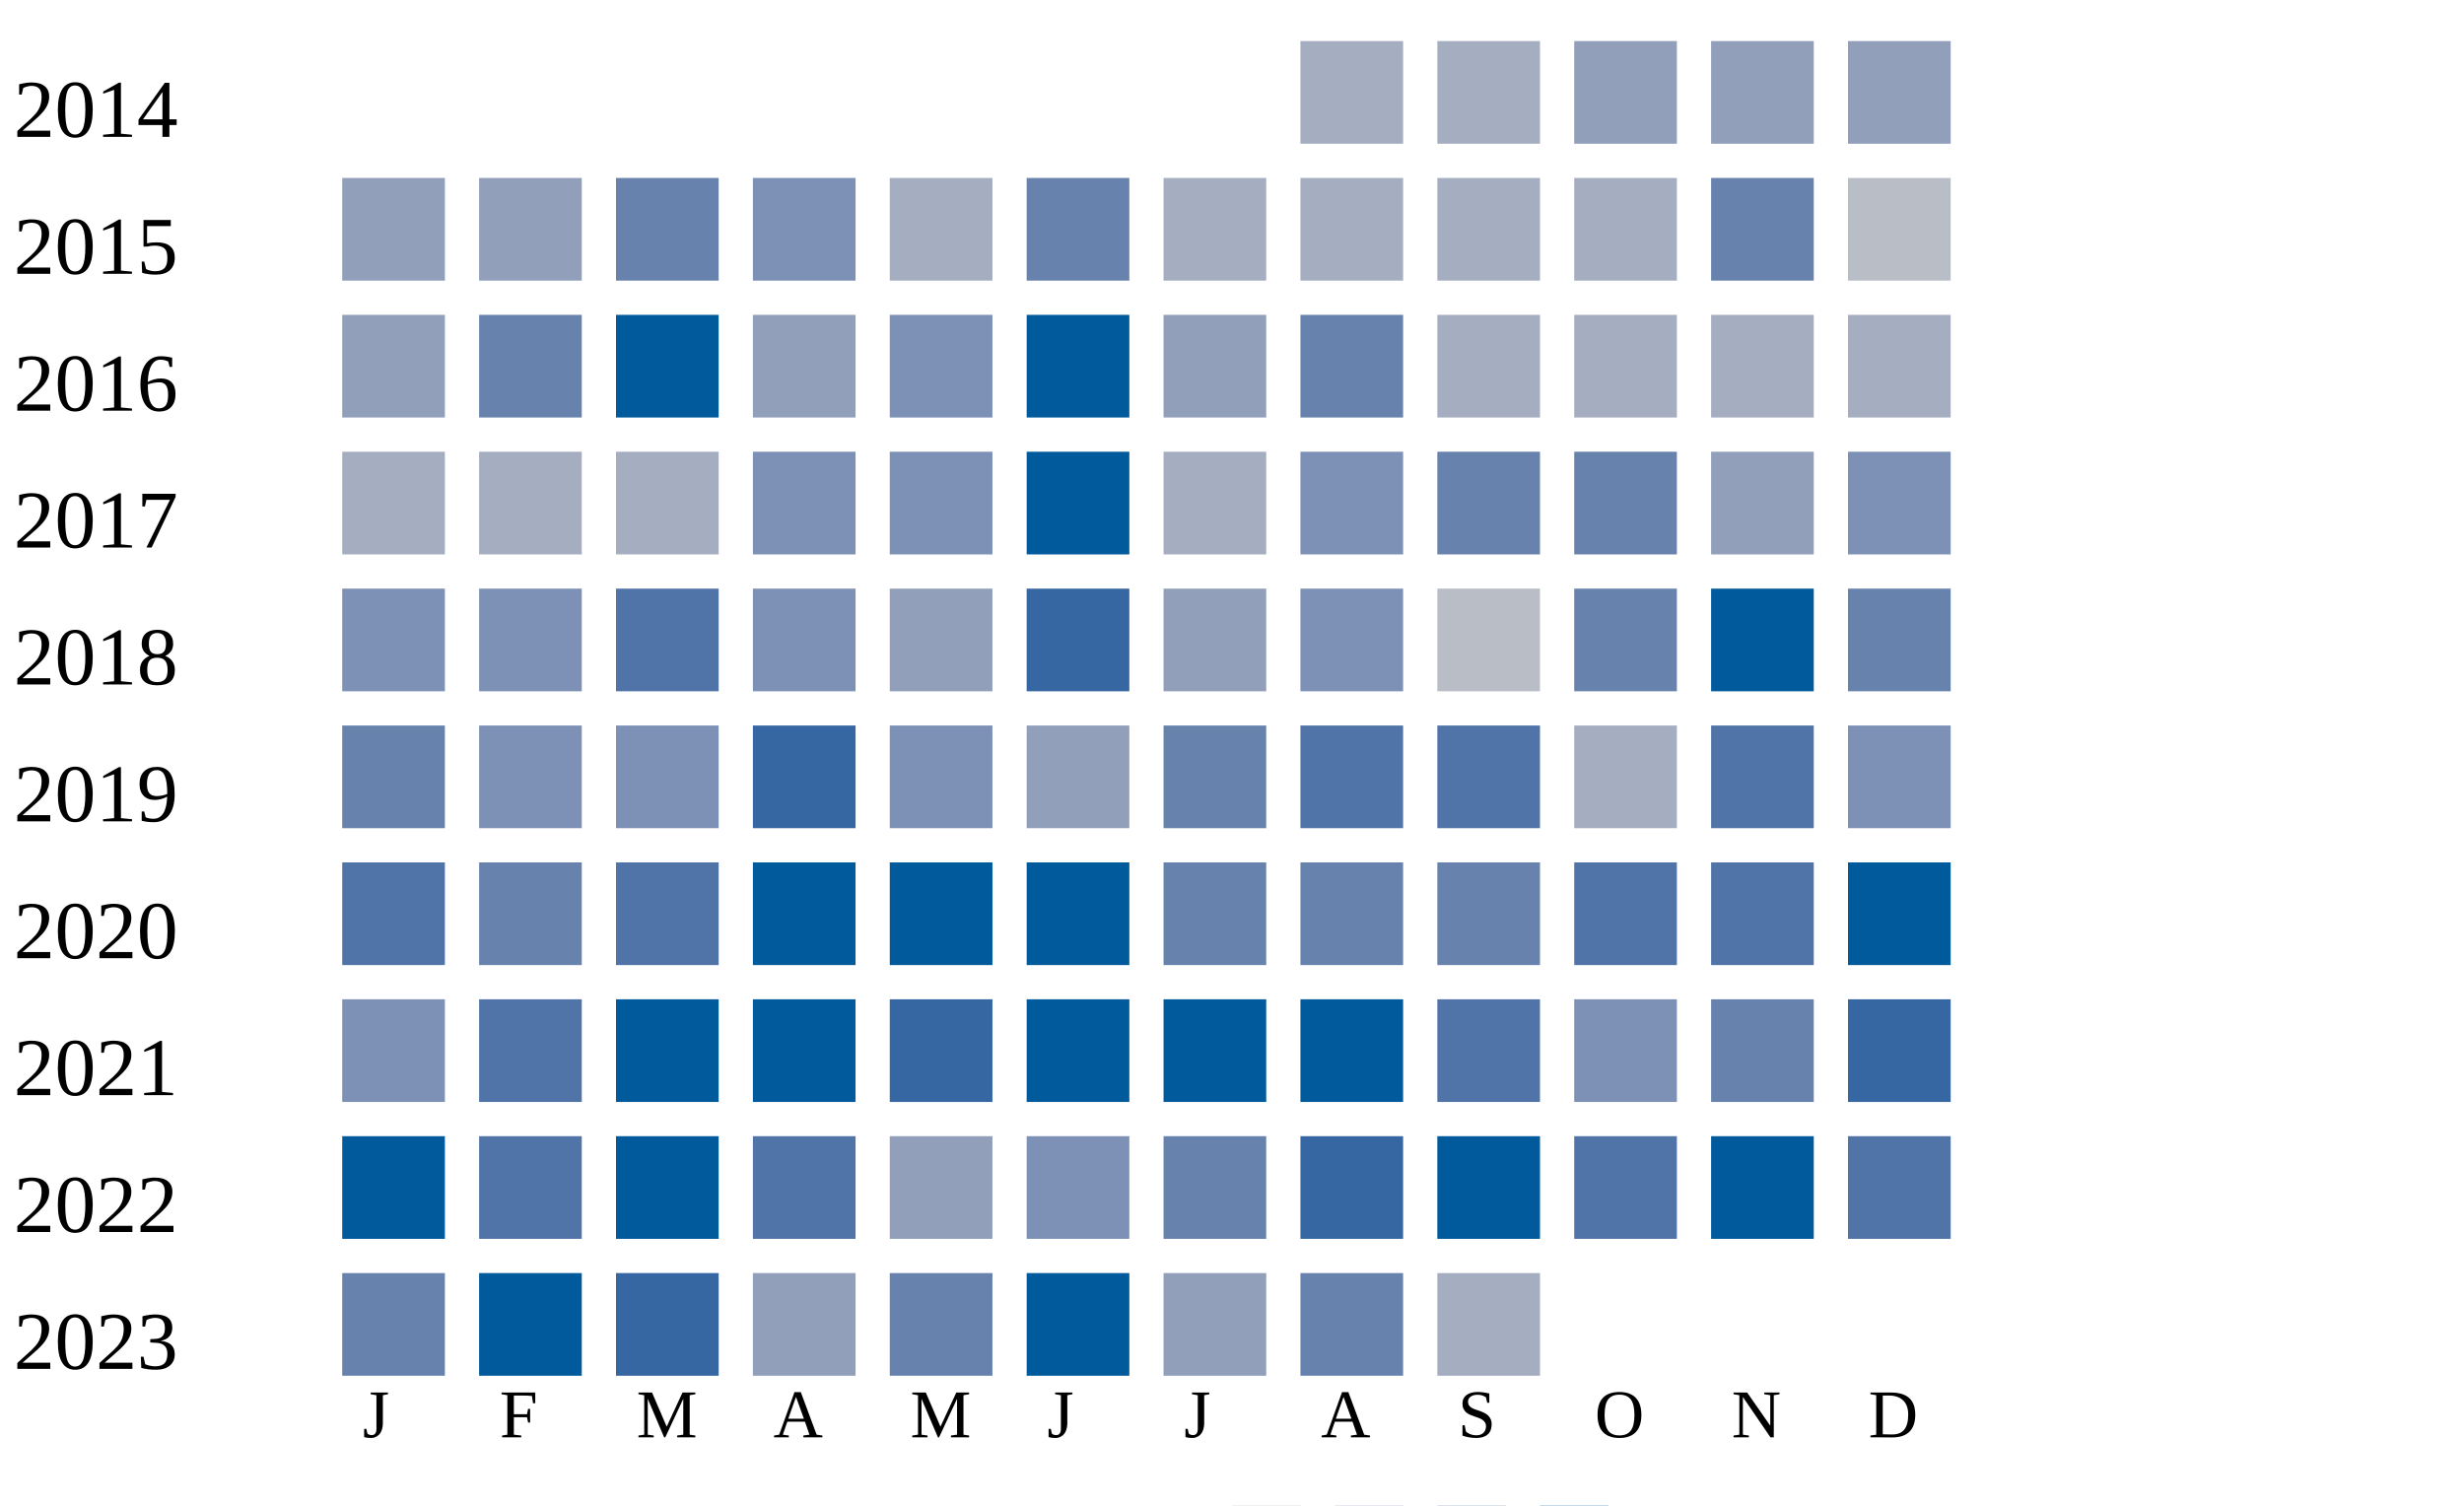
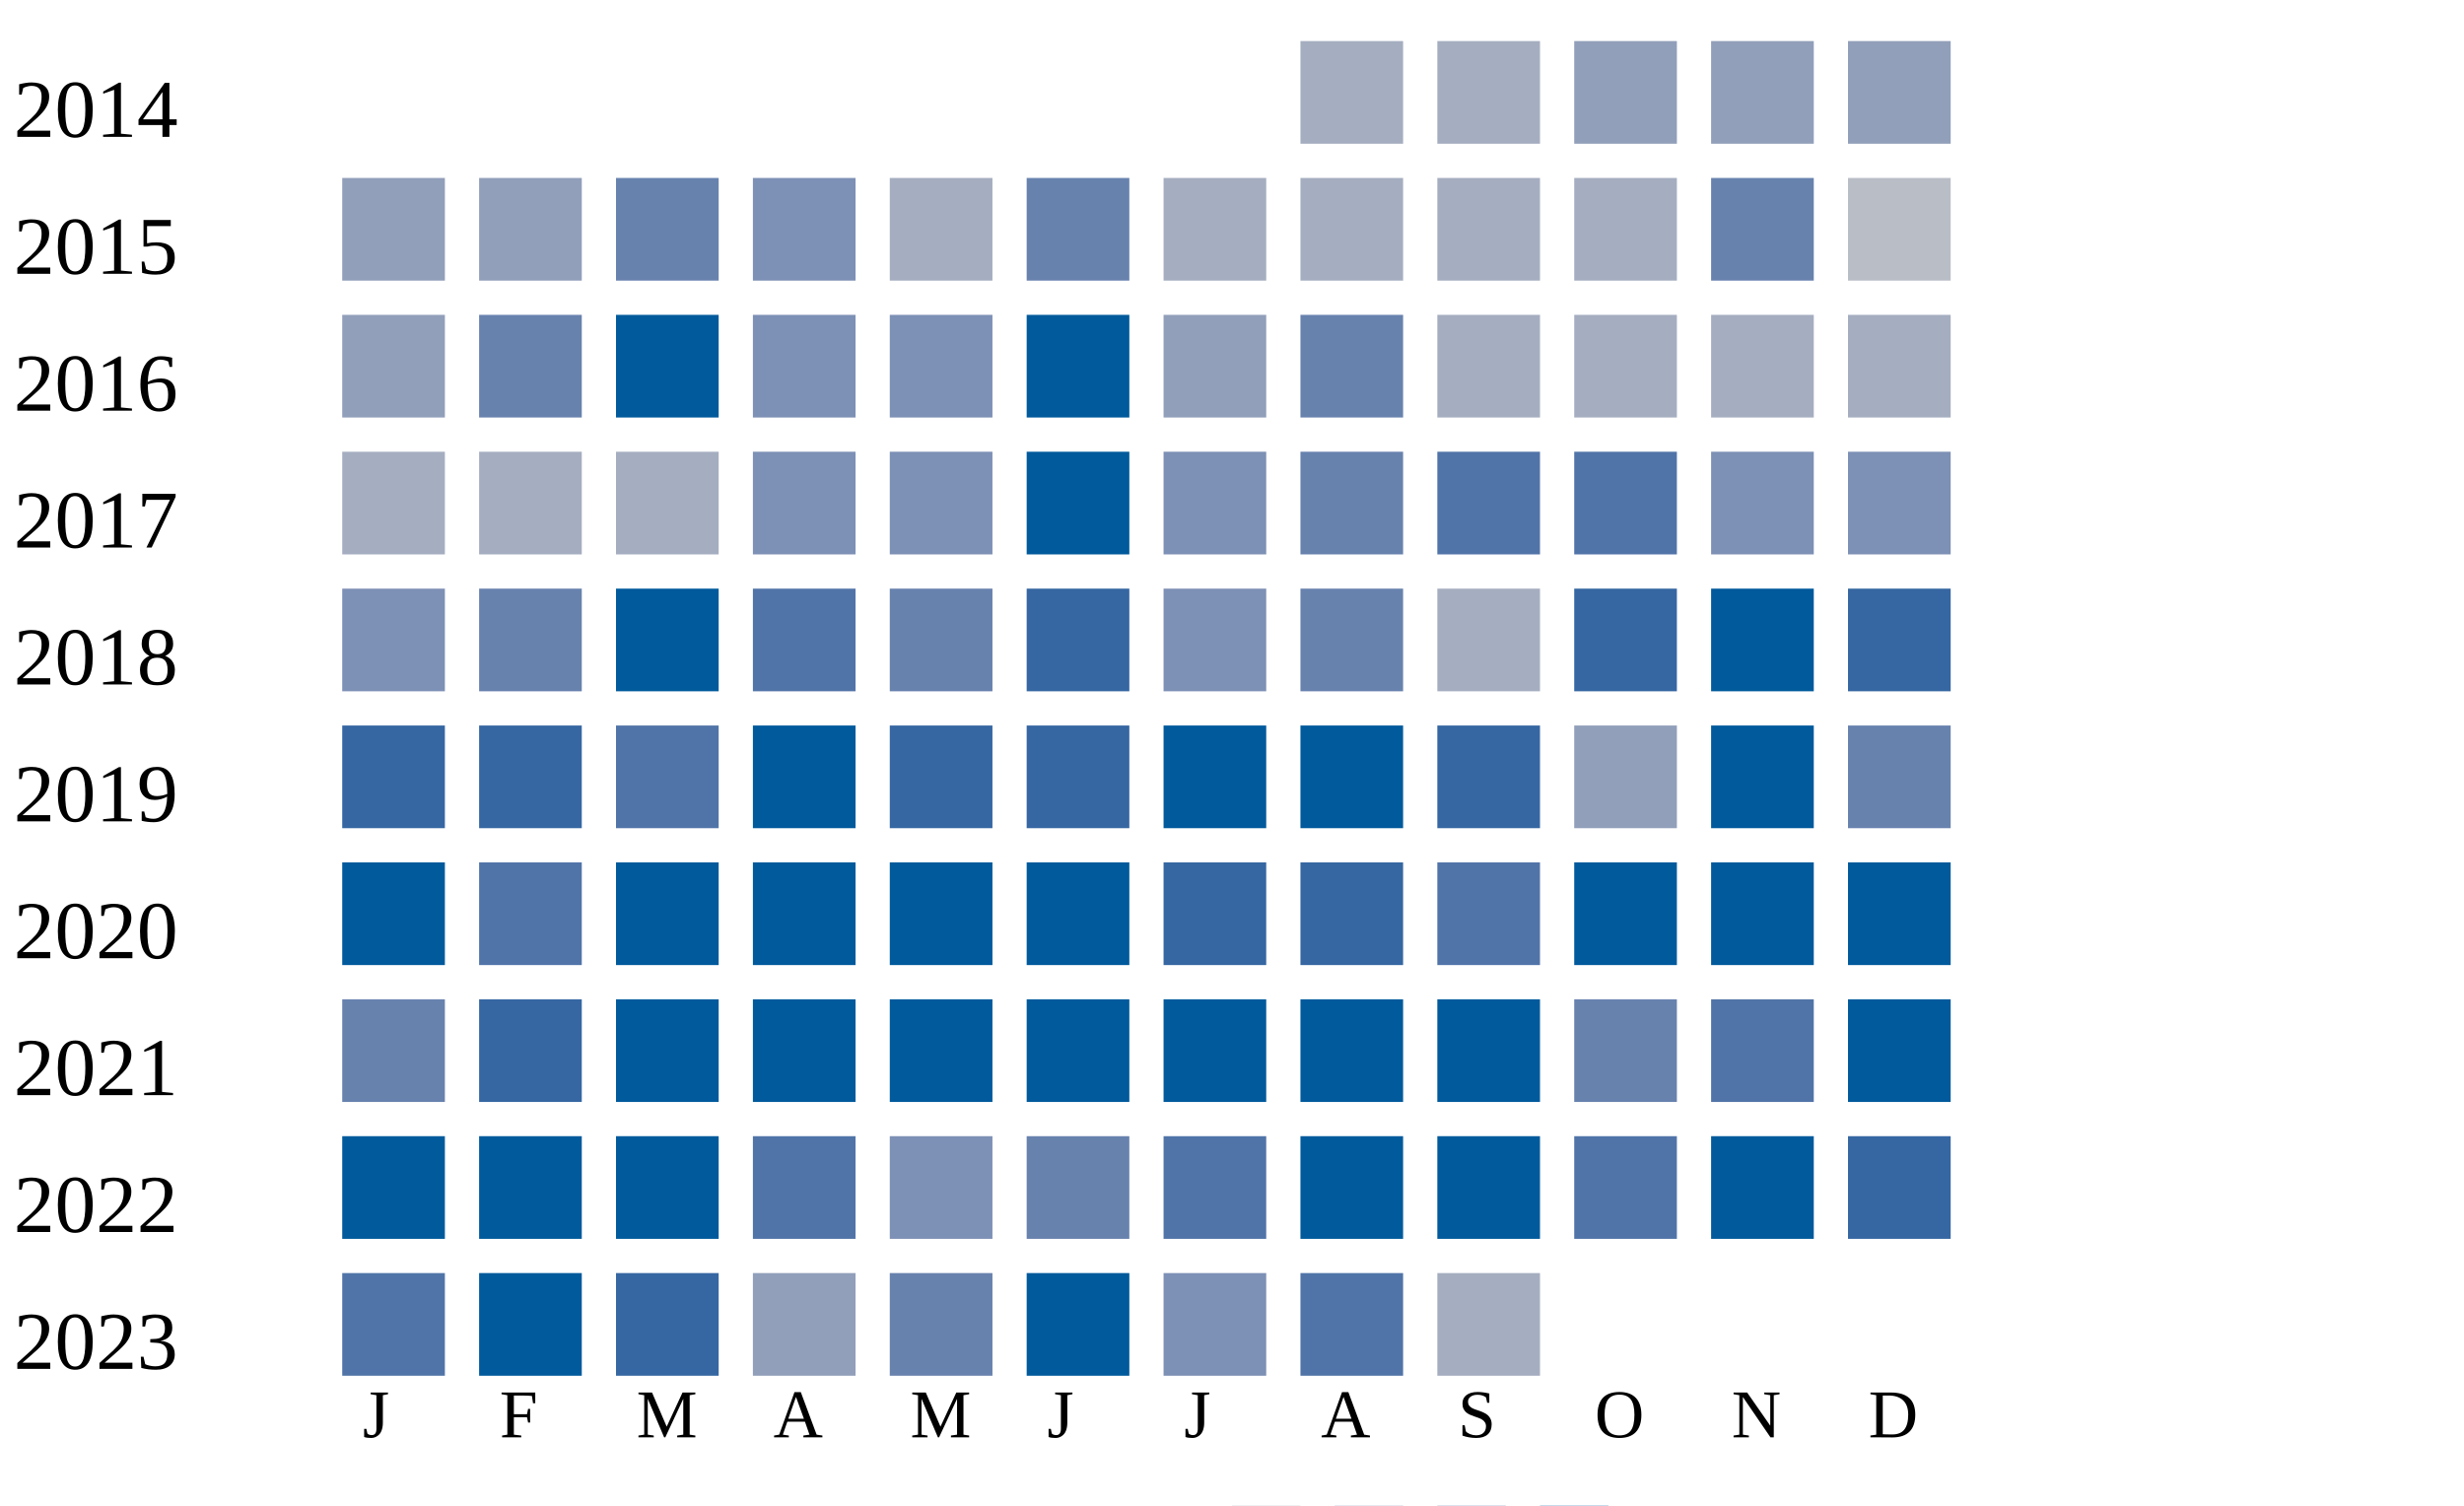
<svg xmlns="http://www.w3.org/2000/svg" width="360" height="220">
  <g transform="translate(0 0)">
    <text x="2" y="20">2014</text>
    <rect x="190" y="6" width="15" height="15" fill="#a5aec0" />
    <rect x="210" y="6" width="15" height="15" fill="#a5aec0" />
    <rect x="230" y="6" width="15" height="15" fill="#919fba" />
    <rect x="250" y="6" width="15" height="15" fill="#919fba" />
    <rect x="270" y="6" width="15" height="15" fill="#919fba" />
  </g>
  <g transform="translate(0 20)">
    <text x="2" y="20">2015</text>
    <rect x="50" y="6" width="15" height="15" fill="#919fba" />
    <rect x="70" y="6" width="15" height="15" fill="#919fba" />
    <rect x="90" y="6" width="15" height="15" fill="#6882ae" />
    <rect x="110" y="6" width="15" height="15" fill="#7d90b5" />
    <rect x="130" y="6" width="15" height="15" fill="#a5aec0" />
    <rect x="150" y="6" width="15" height="15" fill="#6882ae" />
    <rect x="170" y="6" width="15" height="15" fill="#a5aec0" />
    <rect x="190" y="6" width="15" height="15" fill="#a5aec0" />
    <rect x="210" y="6" width="15" height="15" fill="#a5aec0" />
    <rect x="230" y="6" width="15" height="15" fill="#a5aec0" />
    <rect x="250" y="6" width="15" height="15" fill="#6882ae" />
    <rect x="270" y="6" width="15" height="15" fill="#b9bdc6" />
  </g>
  <g transform="translate(0 40)">
    <text x="2" y="20">2016</text>
    <rect x="50" y="6" width="15" height="15" fill="#919fba" />
    <rect x="70" y="6" width="15" height="15" fill="#6882ae" />
    <rect x="90" y="6" width="15" height="15" fill="#005a9c" />
-     <rect x="110" y="6" width="15" height="15" fill="#919fba" />
+     <rect x="110" y="6" width="15" height="15" fill="#7d90b5" />
    <rect x="130" y="6" width="15" height="15" fill="#7d90b5" />
    <rect x="150" y="6" width="15" height="15" fill="#005a9c" />
    <rect x="170" y="6" width="15" height="15" fill="#919fba" />
    <rect x="190" y="6" width="15" height="15" fill="#6882ae" />
    <rect x="210" y="6" width="15" height="15" fill="#a5aec0" />
    <rect x="230" y="6" width="15" height="15" fill="#a5aec0" />
    <rect x="250" y="6" width="15" height="15" fill="#a5aec0" />
    <rect x="270" y="6" width="15" height="15" fill="#a5aec0" />
  </g>
  <g transform="translate(0 60)">
    <text x="2" y="20">2017</text>
    <rect x="50" y="6" width="15" height="15" fill="#a5aec0" />
    <rect x="70" y="6" width="15" height="15" fill="#a5aec0" />
    <rect x="90" y="6" width="15" height="15" fill="#a5aec0" />
    <rect x="110" y="6" width="15" height="15" fill="#7d90b5" />
    <rect x="130" y="6" width="15" height="15" fill="#7d90b5" />
    <rect x="150" y="6" width="15" height="15" fill="#005a9c" />
-     <rect x="170" y="6" width="15" height="15" fill="#a5aec0" />
-     <rect x="190" y="6" width="15" height="15" fill="#7d90b5" />
-     <rect x="210" y="6" width="15" height="15" fill="#6882ae" />
-     <rect x="230" y="6" width="15" height="15" fill="#6882ae" />
-     <rect x="250" y="6" width="15" height="15" fill="#919fba" />
+     <rect x="170" y="6" width="15" height="15" fill="#7d90b5" />
+     <rect x="190" y="6" width="15" height="15" fill="#6882ae" />
+     <rect x="210" y="6" width="15" height="15" fill="#5174a8" />
+     <rect x="230" y="6" width="15" height="15" fill="#5174a8" />
+     <rect x="250" y="6" width="15" height="15" fill="#7d90b5" />
    <rect x="270" y="6" width="15" height="15" fill="#7d90b5" />
  </g>
  <g transform="translate(0 80)">
    <text x="2" y="20">2018</text>
    <rect x="50" y="6" width="15" height="15" fill="#7d90b5" />
-     <rect x="70" y="6" width="15" height="15" fill="#7d90b5" />
+     <rect x="70" y="6" width="15" height="15" fill="#6882ae" />
+     <rect x="90" y="6" width="15" height="15" fill="#005a9c" />
+     <rect x="110" y="6" width="15" height="15" fill="#5174a8" />
+     <rect x="130" y="6" width="15" height="15" fill="#6882ae" />
+     <rect x="150" y="6" width="15" height="15" fill="#3667a2" />
+     <rect x="170" y="6" width="15" height="15" fill="#7d90b5" />
+     <rect x="190" y="6" width="15" height="15" fill="#6882ae" />
+     <rect x="210" y="6" width="15" height="15" fill="#a5aec0" />
+     <rect x="230" y="6" width="15" height="15" fill="#3667a2" />
+     <rect x="250" y="6" width="15" height="15" fill="#005a9c" />
+     <rect x="270" y="6" width="15" height="15" fill="#3667a2" />
+   </g>
+   <g transform="translate(0 100)">
+     <text x="2" y="20">2019</text>
+     <rect x="50" y="6" width="15" height="15" fill="#3667a2" />
+     <rect x="70" y="6" width="15" height="15" fill="#3667a2" />
    <rect x="90" y="6" width="15" height="15" fill="#5174a8" />
-     <rect x="110" y="6" width="15" height="15" fill="#7d90b5" />
-     <rect x="130" y="6" width="15" height="15" fill="#919fba" />
+     <rect x="110" y="6" width="15" height="15" fill="#005a9c" />
+     <rect x="130" y="6" width="15" height="15" fill="#3667a2" />
    <rect x="150" y="6" width="15" height="15" fill="#3667a2" />
-     <rect x="170" y="6" width="15" height="15" fill="#919fba" />
-     <rect x="190" y="6" width="15" height="15" fill="#7d90b5" />
-     <rect x="210" y="6" width="15" height="15" fill="#b9bdc6" />
-     <rect x="230" y="6" width="15" height="15" fill="#6882ae" />
+     <rect x="170" y="6" width="15" height="15" fill="#005a9c" />
+     <rect x="190" y="6" width="15" height="15" fill="#005a9c" />
+     <rect x="210" y="6" width="15" height="15" fill="#3667a2" />
+     <rect x="230" y="6" width="15" height="15" fill="#919fba" />
    <rect x="250" y="6" width="15" height="15" fill="#005a9c" />
    <rect x="270" y="6" width="15" height="15" fill="#6882ae" />
  </g>
-   <g transform="translate(0 100)">
-     <text x="2" y="20">2019</text>
-     <rect x="50" y="6" width="15" height="15" fill="#6882ae" />
-     <rect x="70" y="6" width="15" height="15" fill="#7d90b5" />
-     <rect x="90" y="6" width="15" height="15" fill="#7d90b5" />
-     <rect x="110" y="6" width="15" height="15" fill="#3667a2" />
-     <rect x="130" y="6" width="15" height="15" fill="#7d90b5" />
-     <rect x="150" y="6" width="15" height="15" fill="#919fba" />
-     <rect x="170" y="6" width="15" height="15" fill="#6882ae" />
-     <rect x="190" y="6" width="15" height="15" fill="#5174a8" />
-     <rect x="210" y="6" width="15" height="15" fill="#5174a8" />
-     <rect x="230" y="6" width="15" height="15" fill="#a5aec0" />
-     <rect x="250" y="6" width="15" height="15" fill="#5174a8" />
-     <rect x="270" y="6" width="15" height="15" fill="#7d90b5" />
-   </g>
  <g transform="translate(0 120)">
    <text x="2" y="20">2020</text>
-     <rect x="50" y="6" width="15" height="15" fill="#5174a8" />
-     <rect x="70" y="6" width="15" height="15" fill="#6882ae" />
-     <rect x="90" y="6" width="15" height="15" fill="#5174a8" />
+     <rect x="50" y="6" width="15" height="15" fill="#005a9c" />
+     <rect x="70" y="6" width="15" height="15" fill="#5174a8" />
+     <rect x="90" y="6" width="15" height="15" fill="#005a9c" />
    <rect x="110" y="6" width="15" height="15" fill="#005a9c" />
    <rect x="130" y="6" width="15" height="15" fill="#005a9c" />
    <rect x="150" y="6" width="15" height="15" fill="#005a9c" />
-     <rect x="170" y="6" width="15" height="15" fill="#6882ae" />
-     <rect x="190" y="6" width="15" height="15" fill="#6882ae" />
-     <rect x="210" y="6" width="15" height="15" fill="#6882ae" />
-     <rect x="230" y="6" width="15" height="15" fill="#5174a8" />
-     <rect x="250" y="6" width="15" height="15" fill="#5174a8" />
+     <rect x="170" y="6" width="15" height="15" fill="#3667a2" />
+     <rect x="190" y="6" width="15" height="15" fill="#3667a2" />
+     <rect x="210" y="6" width="15" height="15" fill="#5174a8" />
+     <rect x="230" y="6" width="15" height="15" fill="#005a9c" />
+     <rect x="250" y="6" width="15" height="15" fill="#005a9c" />
    <rect x="270" y="6" width="15" height="15" fill="#005a9c" />
  </g>
  <g transform="translate(0 140)">
    <text x="2" y="20">2021</text>
-     <rect x="50" y="6" width="15" height="15" fill="#7d90b5" />
-     <rect x="70" y="6" width="15" height="15" fill="#5174a8" />
+     <rect x="50" y="6" width="15" height="15" fill="#6882ae" />
+     <rect x="70" y="6" width="15" height="15" fill="#3667a2" />
    <rect x="90" y="6" width="15" height="15" fill="#005a9c" />
    <rect x="110" y="6" width="15" height="15" fill="#005a9c" />
-     <rect x="130" y="6" width="15" height="15" fill="#3667a2" />
+     <rect x="130" y="6" width="15" height="15" fill="#005a9c" />
    <rect x="150" y="6" width="15" height="15" fill="#005a9c" />
    <rect x="170" y="6" width="15" height="15" fill="#005a9c" />
    <rect x="190" y="6" width="15" height="15" fill="#005a9c" />
-     <rect x="210" y="6" width="15" height="15" fill="#5174a8" />
-     <rect x="230" y="6" width="15" height="15" fill="#7d90b5" />
-     <rect x="250" y="6" width="15" height="15" fill="#6882ae" />
-     <rect x="270" y="6" width="15" height="15" fill="#3667a2" />
+     <rect x="210" y="6" width="15" height="15" fill="#005a9c" />
+     <rect x="230" y="6" width="15" height="15" fill="#6882ae" />
+     <rect x="250" y="6" width="15" height="15" fill="#5174a8" />
+     <rect x="270" y="6" width="15" height="15" fill="#005a9c" />
  </g>
  <g transform="translate(0 160)">
    <text x="2" y="20">2022</text>
    <rect x="50" y="6" width="15" height="15" fill="#005a9c" />
-     <rect x="70" y="6" width="15" height="15" fill="#5174a8" />
+     <rect x="70" y="6" width="15" height="15" fill="#005a9c" />
    <rect x="90" y="6" width="15" height="15" fill="#005a9c" />
    <rect x="110" y="6" width="15" height="15" fill="#5174a8" />
-     <rect x="130" y="6" width="15" height="15" fill="#919fba" />
-     <rect x="150" y="6" width="15" height="15" fill="#7d90b5" />
-     <rect x="170" y="6" width="15" height="15" fill="#6882ae" />
-     <rect x="190" y="6" width="15" height="15" fill="#3667a2" />
+     <rect x="130" y="6" width="15" height="15" fill="#7d90b5" />
+     <rect x="150" y="6" width="15" height="15" fill="#6882ae" />
+     <rect x="170" y="6" width="15" height="15" fill="#5174a8" />
+     <rect x="190" y="6" width="15" height="15" fill="#005a9c" />
    <rect x="210" y="6" width="15" height="15" fill="#005a9c" />
    <rect x="230" y="6" width="15" height="15" fill="#5174a8" />
    <rect x="250" y="6" width="15" height="15" fill="#005a9c" />
-     <rect x="270" y="6" width="15" height="15" fill="#5174a8" />
+     <rect x="270" y="6" width="15" height="15" fill="#3667a2" />
  </g>
  <g transform="translate(0 180)">
    <text x="2" y="20">2023</text>
-     <rect x="50" y="6" width="15" height="15" fill="#6882ae" />
+     <rect x="50" y="6" width="15" height="15" fill="#5174a8" />
    <rect x="70" y="6" width="15" height="15" fill="#005a9c" />
    <rect x="90" y="6" width="15" height="15" fill="#3667a2" />
    <rect x="110" y="6" width="15" height="15" fill="#919fba" />
    <rect x="130" y="6" width="15" height="15" fill="#6882ae" />
    <rect x="150" y="6" width="15" height="15" fill="#005a9c" />
-     <rect x="170" y="6" width="15" height="15" fill="#919fba" />
-     <rect x="190" y="6" width="15" height="15" fill="#6882ae" />
+     <rect x="170" y="6" width="15" height="15" fill="#7d90b5" />
+     <rect x="190" y="6" width="15" height="15" fill="#5174a8" />
    <rect x="210" y="6" width="15" height="15" fill="#a5aec0" />
  </g>
  <text style="font-size: 10px; text-align: center" x="53" y="210">J</text>
  <text style="font-size: 10px; text-align: center" x="73" y="210">F</text>
  <text style="font-size: 10px; text-align: center" x="93" y="210">M</text>
  <text style="font-size: 10px; text-align: center" x="113" y="210">A</text>
  <text style="font-size: 10px; text-align: center" x="133" y="210">M</text>
  <text style="font-size: 10px; text-align: center" x="153" y="210">J</text>
  <text style="font-size: 10px; text-align: center" x="173" y="210">J</text>
  <text style="font-size: 10px; text-align: center" x="193" y="210">A</text>
  <text style="font-size: 10px; text-align: center" x="213" y="210">S</text>
  <text style="font-size: 10px; text-align: center" x="233" y="210">O</text>
  <text style="font-size: 10px; text-align: center" x="253" y="210">N</text>
  <text style="font-size: 10px; text-align: center" x="273" y="210">D</text>
  <text style="font-size: 10px;" x="155" y="229">Less</text>
  <rect fill="#b9bdc6" width="10" height="10" x="180" y="220" />
  <rect fill="#919fba" width="10" height="10" x="195" y="220" />
  <rect fill="#6882ae" width="10" height="10" x="210" y="220" />
  <rect fill="#005a9c" width="10" height="10" x="225" y="220" />
  <text x="240" y="229" style="font-size: 10px;">More</text>
</svg>
